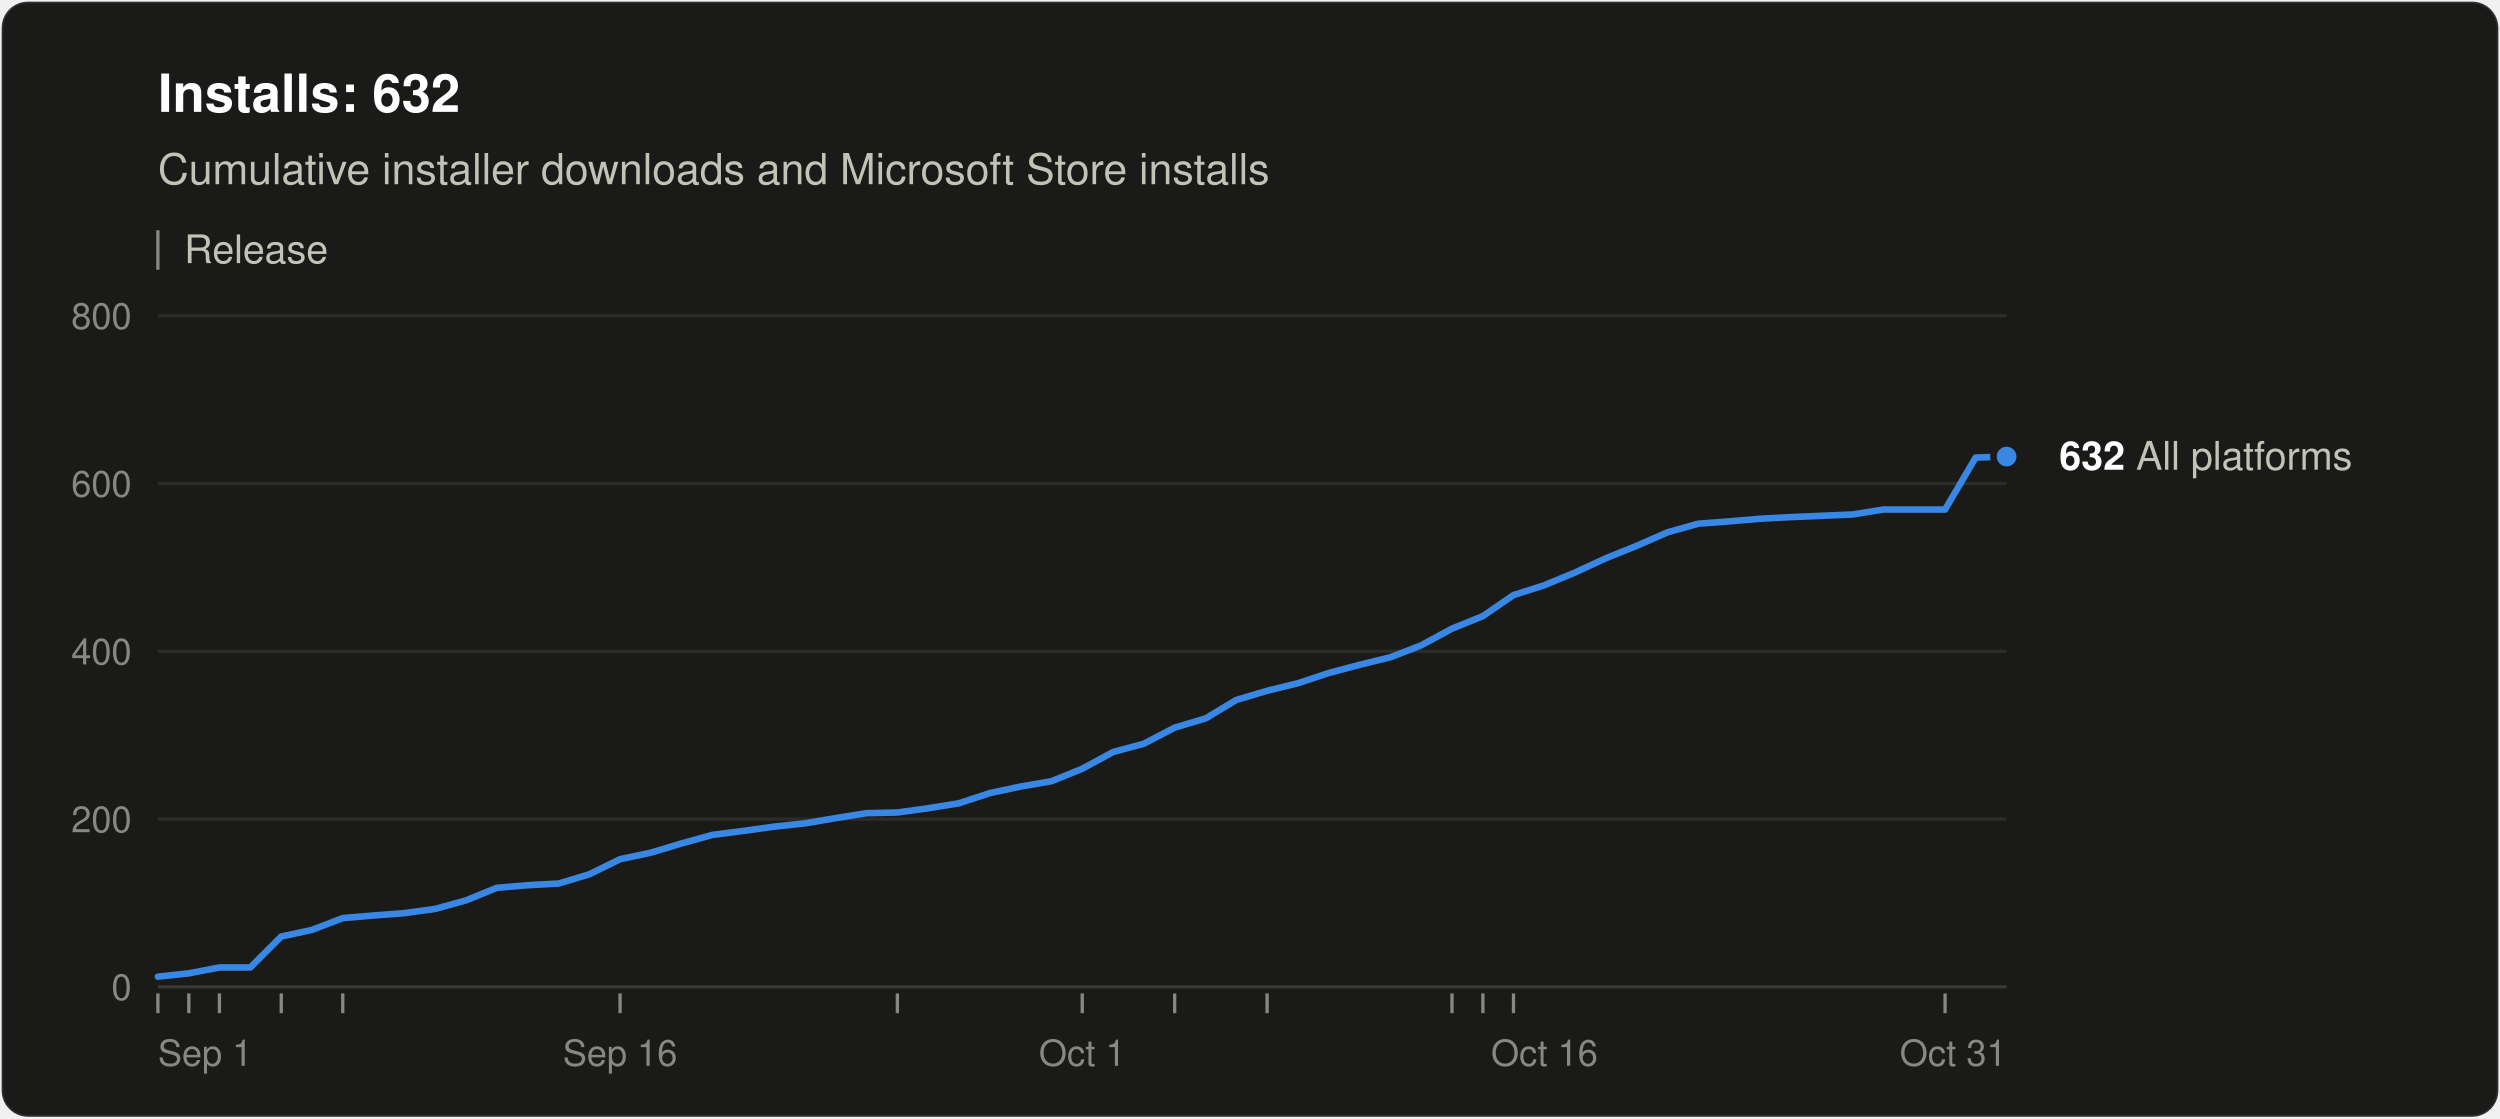
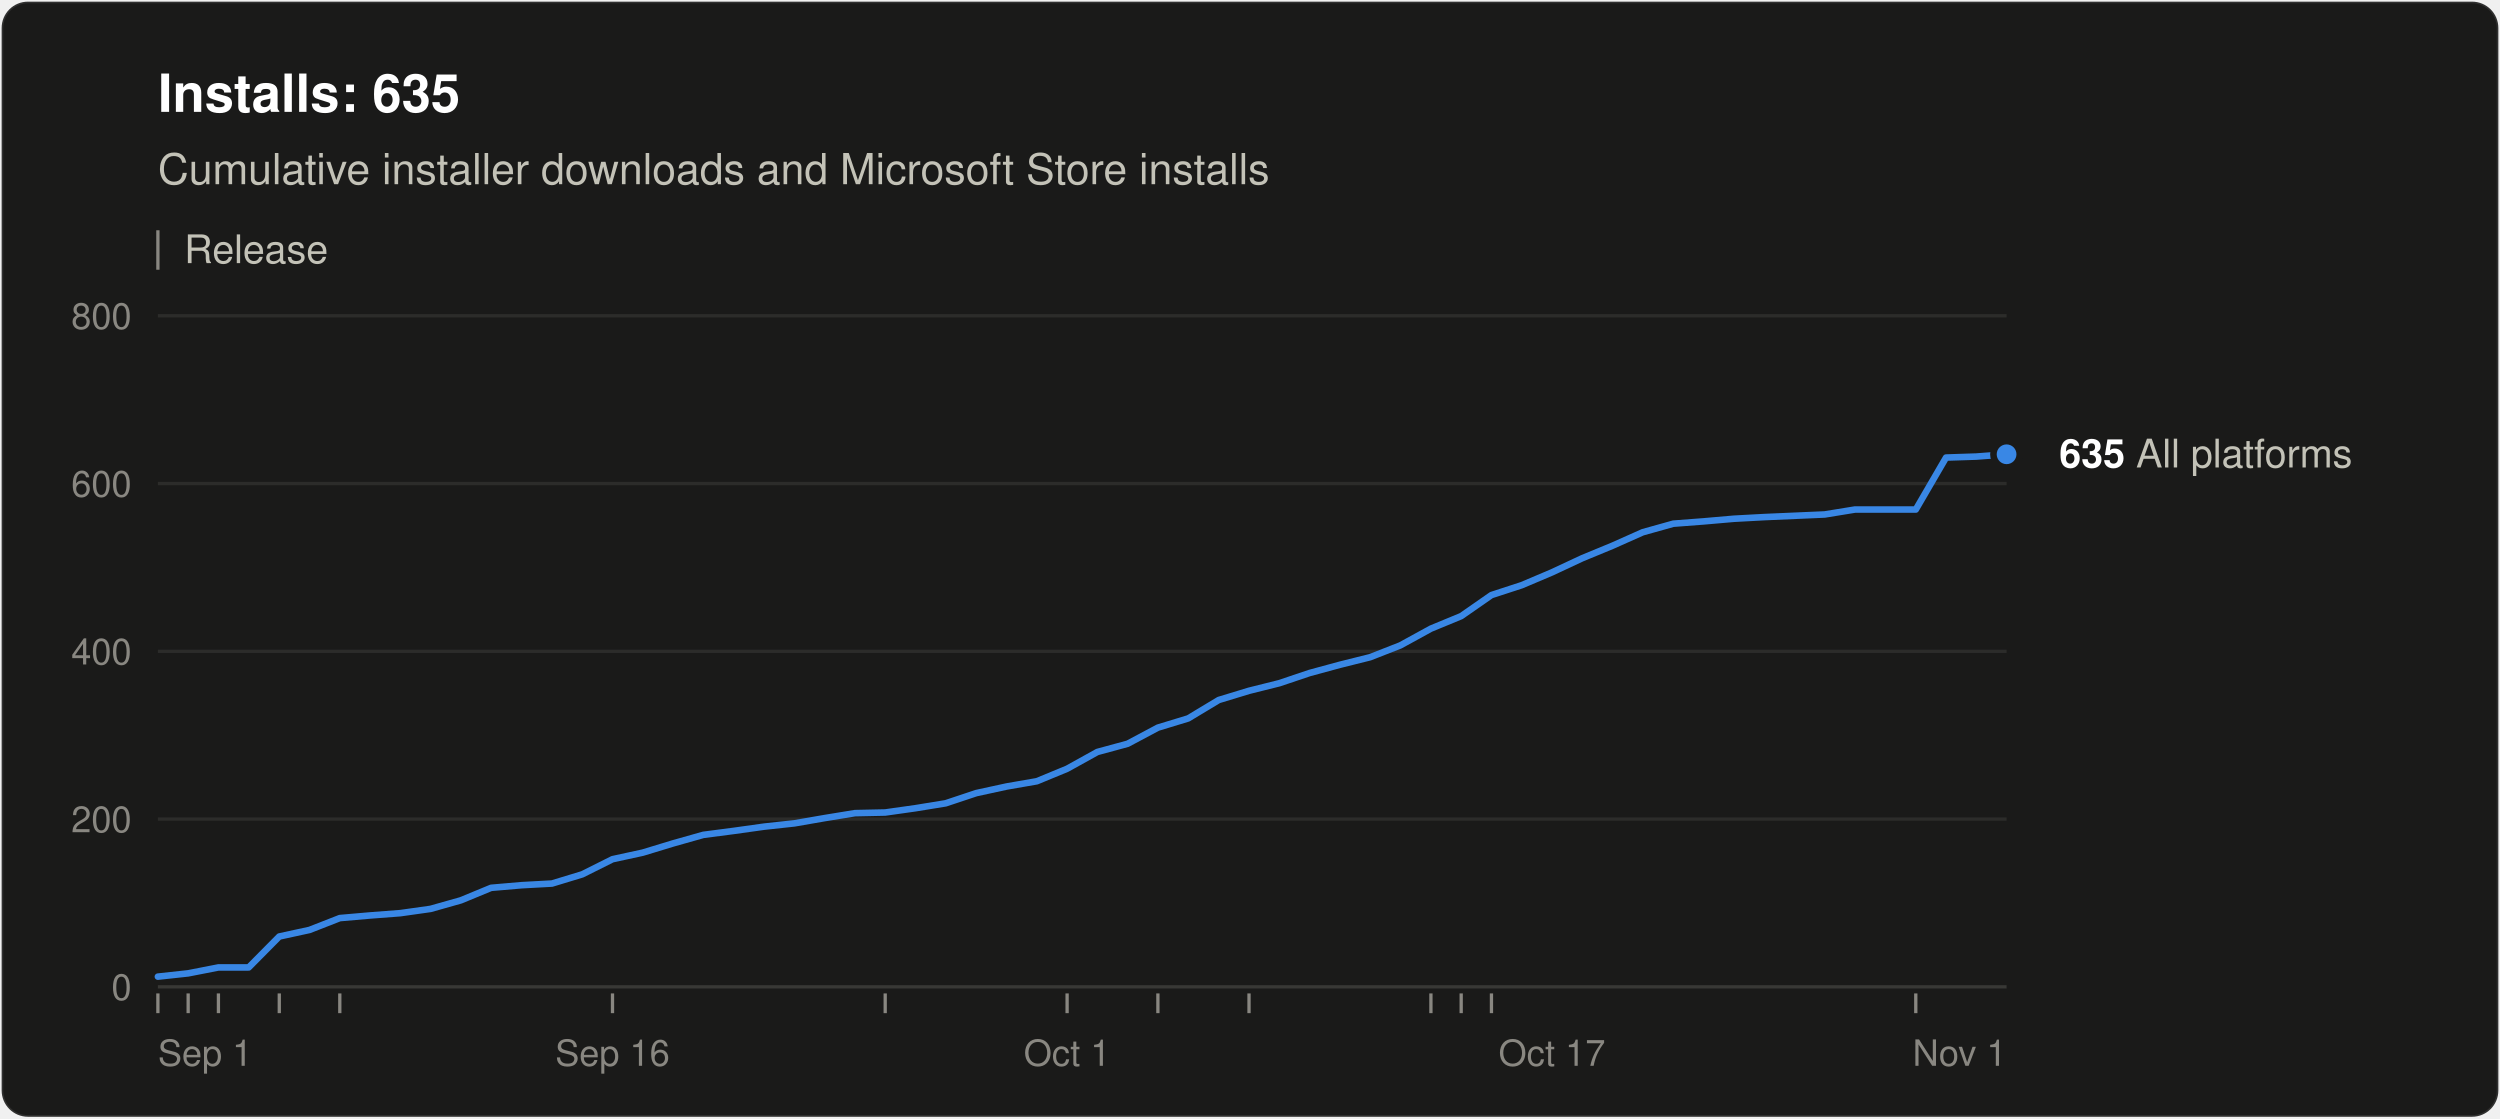
<svg xmlns="http://www.w3.org/2000/svg" width="760" height="340" viewBox="0 0 760 340" role="img" aria-labelledby="title desc" font-family="system-ui, -apple-system, &quot;Segoe UI&quot;, Helvetica, Arial, sans-serif">
  <rect x="0.5" y="0.5" width="759" height="339" rx="8" fill="#1a1a19" stroke="rgba(255,255,255,0.10)" />
-   <text x="48" y="34" font-size="16" font-weight="600" fill="#ffffff">Installs: 632</text>
+   <text x="48" y="34" font-size="16" font-weight="600" fill="#ffffff">Installs: 635</text>
  <text x="48" y="56" font-size="13" fill="#c3c2b7">Cumulative installer downloads and Microsoft Store installs</text>
  <line x1="48" y1="70" x2="48" y2="82" stroke="#898781" />
  <text x="56" y="80" font-size="12" fill="#c3c2b7">Release</text>
  <line x1="48" y1="300.0" x2="610" y2="300.0" stroke="#383835" />
  <text x="40" y="304.0" font-size="11" text-anchor="end" fill="#898781" style="font-variant-numeric: tabular-nums">0</text>
  <line x1="48" y1="249.0" x2="610" y2="249.0" stroke="#2c2c2a" />
  <text x="40" y="253.0" font-size="11" text-anchor="end" fill="#898781" style="font-variant-numeric: tabular-nums">200</text>
  <line x1="48" y1="198.0" x2="610" y2="198.0" stroke="#2c2c2a" />
  <text x="40" y="202.0" font-size="11" text-anchor="end" fill="#898781" style="font-variant-numeric: tabular-nums">400</text>
  <line x1="48" y1="147.0" x2="610" y2="147.0" stroke="#2c2c2a" />
  <text x="40" y="151.0" font-size="11" text-anchor="end" fill="#898781" style="font-variant-numeric: tabular-nums">600</text>
  <line x1="48" y1="96.0" x2="610" y2="96.0" stroke="#2c2c2a" />
  <text x="40" y="100.0" font-size="11" text-anchor="end" fill="#898781" style="font-variant-numeric: tabular-nums">800</text>
  <text x="48.0" y="324" font-size="11" text-anchor="start" fill="#898781">Sep 1</text>
-   <text x="188.5" y="324" font-size="11" text-anchor="middle" fill="#898781">Sep 16</text>
-   <text x="329.0" y="324" font-size="11" text-anchor="middle" fill="#898781">Oct 1</text>
-   <text x="469.5" y="324" font-size="11" text-anchor="middle" fill="#898781">Oct 16</text>
-   <text x="610.0" y="324" font-size="11" text-anchor="end" fill="#898781">Oct 31</text>
+   <text x="186.2" y="324" font-size="11" text-anchor="middle" fill="#898781">Sep 16</text>
+   <text x="324.4" y="324" font-size="11" text-anchor="middle" fill="#898781">Oct 1</text>
+   <text x="471.8" y="324" font-size="11" text-anchor="middle" fill="#898781">Oct 17</text>
+   <text x="610.0" y="324" font-size="11" text-anchor="end" fill="#898781">Nov 1</text>
  <line x1="48.0" y1="302" x2="48.0" y2="308" stroke="#898781" />
-   <line x1="57.4" y1="302" x2="57.4" y2="308" stroke="#898781" />
-   <line x1="66.7" y1="302" x2="66.7" y2="308" stroke="#898781" />
-   <line x1="85.5" y1="302" x2="85.5" y2="308" stroke="#898781" />
-   <line x1="104.2" y1="302" x2="104.2" y2="308" stroke="#898781" />
-   <line x1="188.5" y1="302" x2="188.5" y2="308" stroke="#898781" />
-   <line x1="272.8" y1="302" x2="272.8" y2="308" stroke="#898781" />
-   <line x1="329.0" y1="302" x2="329.0" y2="308" stroke="#898781" />
-   <line x1="357.1" y1="302" x2="357.1" y2="308" stroke="#898781" />
-   <line x1="385.2" y1="302" x2="385.2" y2="308" stroke="#898781" />
-   <line x1="441.4" y1="302" x2="441.4" y2="308" stroke="#898781" />
-   <line x1="450.8" y1="302" x2="450.8" y2="308" stroke="#898781" />
-   <line x1="460.1" y1="302" x2="460.1" y2="308" stroke="#898781" />
-   <line x1="591.3" y1="302" x2="591.3" y2="308" stroke="#898781" />
-   <polyline points="48.0,296.9 57.4,295.9 66.7,294.1 76.1,294.1 85.5,284.7 94.8,282.7 104.2,279.1 113.6,278.3 122.9,277.6 132.3,276.3 141.7,273.7 151.0,269.9 160.4,269.1 169.8,268.6 179.1,265.8 188.5,261.2 197.9,259.2 207.2,256.4 216.6,253.8 226.0,252.6 235.3,251.3 244.7,250.3 254.1,248.7 263.4,247.2 272.8,247.0 282.2,245.7 291.5,244.2 300.9,241.1 310.3,239.1 319.6,237.5 329.0,233.7 338.4,228.6 347.7,226.1 357.1,221.2 366.5,218.4 375.8,212.8 385.2,210.0 394.6,207.7 403.9,204.6 413.3,202.1 422.7,199.8 432.0,196.2 441.4,191.1 450.8,187.3 460.1,180.9 469.5,177.9 478.9,174.0 488.2,169.7 497.6,165.9 507.0,161.8 516.3,159.2 525.7,158.5 535.1,157.7 544.4,157.2 563.2,156.4 572.5,154.9 581.9,154.9 591.3,154.9 600.6,139.1 610.0,138.8" fill="none" stroke="#3987e5" stroke-width="2" stroke-linejoin="round" stroke-linecap="round" />
-   <circle cx="610.0" cy="138.8" r="4" fill="#3987e5" stroke="#1a1a19" stroke-width="2" />
-   <text x="626.0" y="142.8" font-size="12" fill="#c3c2b7">
-     <tspan font-weight="600" fill="#ffffff">632</tspan> All platforms</text>
+   <line x1="57.2" y1="302" x2="57.2" y2="308" stroke="#898781" />
+   <line x1="66.4" y1="302" x2="66.4" y2="308" stroke="#898781" />
+   <line x1="84.9" y1="302" x2="84.9" y2="308" stroke="#898781" />
+   <line x1="103.3" y1="302" x2="103.3" y2="308" stroke="#898781" />
+   <line x1="186.2" y1="302" x2="186.2" y2="308" stroke="#898781" />
+   <line x1="269.1" y1="302" x2="269.1" y2="308" stroke="#898781" />
+   <line x1="324.4" y1="302" x2="324.4" y2="308" stroke="#898781" />
+   <line x1="352.0" y1="302" x2="352.0" y2="308" stroke="#898781" />
+   <line x1="379.7" y1="302" x2="379.7" y2="308" stroke="#898781" />
+   <line x1="435.0" y1="302" x2="435.0" y2="308" stroke="#898781" />
+   <line x1="444.2" y1="302" x2="444.2" y2="308" stroke="#898781" />
+   <line x1="453.4" y1="302" x2="453.4" y2="308" stroke="#898781" />
+   <line x1="582.4" y1="302" x2="582.4" y2="308" stroke="#898781" />
+   <polyline points="48.0,296.9 57.2,295.9 66.4,294.1 75.6,294.1 84.9,284.7 94.1,282.7 103.3,279.1 112.5,278.3 121.7,277.6 130.9,276.3 140.1,273.7 149.3,269.9 158.6,269.1 167.8,268.6 177.0,265.8 186.2,261.2 195.4,259.2 204.6,256.4 213.8,253.8 223.0,252.6 232.3,251.3 241.5,250.3 250.7,248.7 259.9,247.2 269.1,247.0 278.3,245.7 287.5,244.2 296.8,241.1 306.0,239.1 315.2,237.5 324.4,233.7 333.6,228.6 342.8,226.1 352.0,221.2 361.2,218.4 370.5,212.8 379.7,210.0 388.9,207.7 398.1,204.6 407.3,202.1 416.5,199.8 425.7,196.2 435.0,191.1 444.2,187.3 453.4,180.9 462.6,177.9 471.8,174.0 481.0,169.7 490.2,165.9 499.4,161.8 508.7,159.2 517.9,158.5 527.1,157.7 536.3,157.2 554.7,156.4 563.9,154.9 573.1,154.9 582.4,154.9 591.6,139.1 600.8,138.8 610.0,138.1" fill="none" stroke="#3987e5" stroke-width="2" stroke-linejoin="round" stroke-linecap="round" />
+   <circle cx="610.0" cy="138.1" r="4" fill="#3987e5" stroke="#1a1a19" stroke-width="2" />
+   <text x="626.0" y="142.1" font-size="12" fill="#c3c2b7">
+     <tspan font-weight="600" fill="#ffffff">635</tspan> All platforms</text>
</svg>
